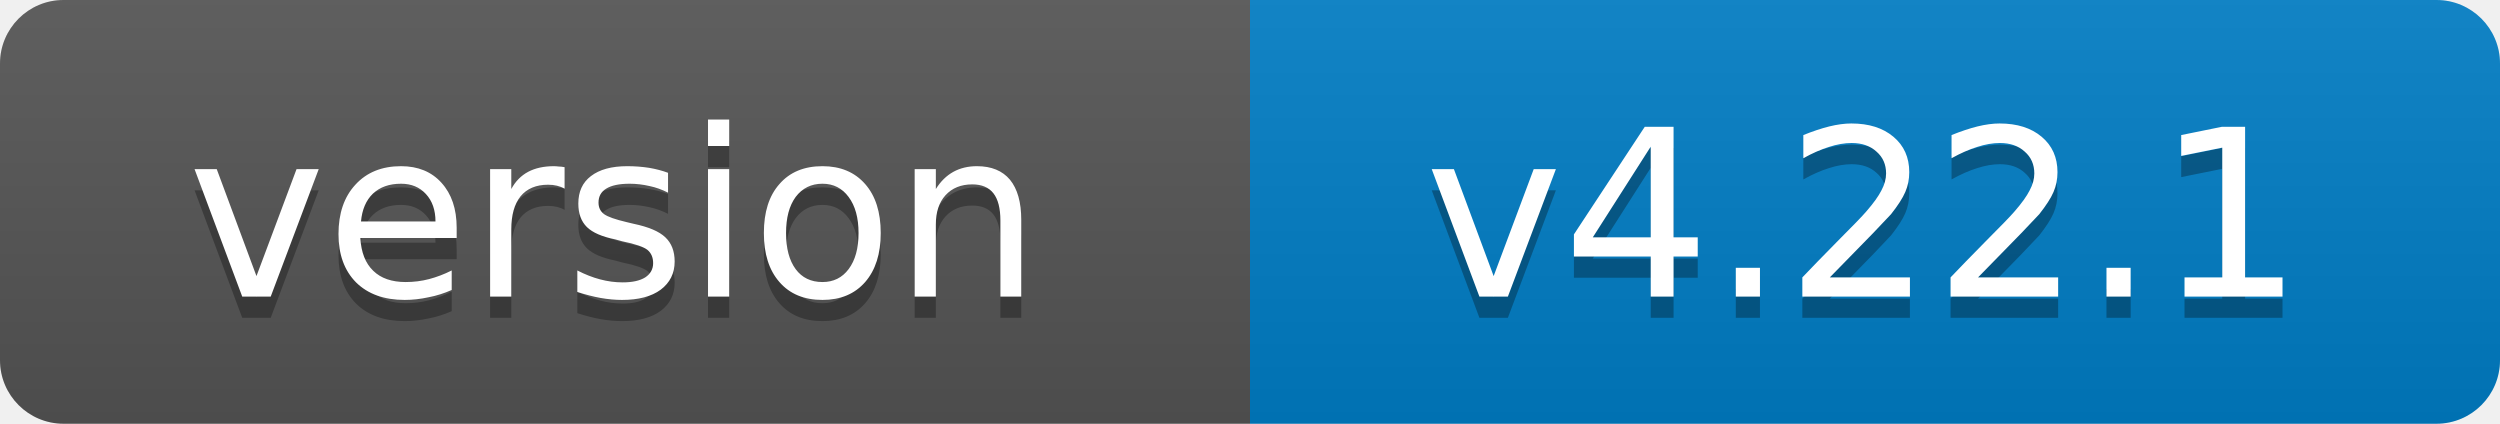
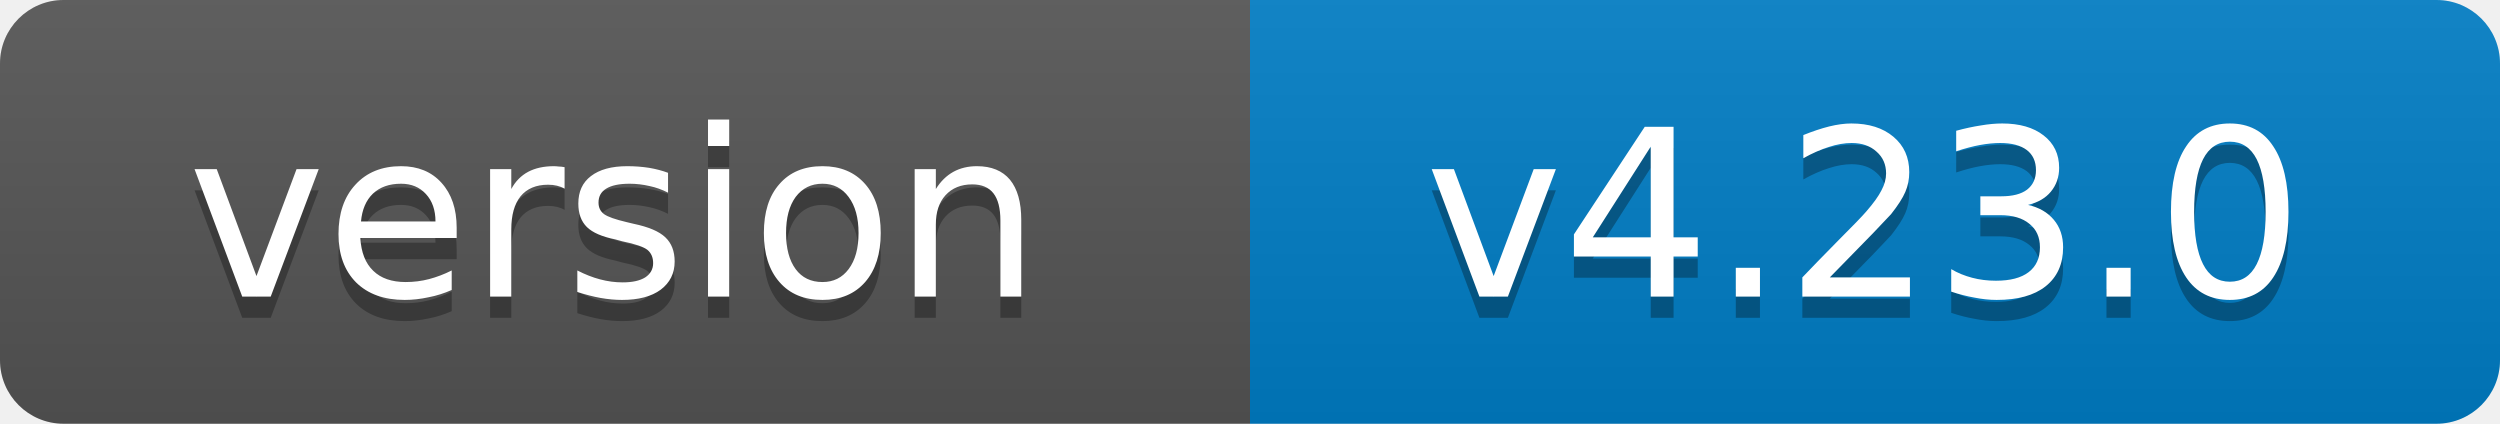
- <svg xmlns="http://www.w3.org/2000/svg" width="118" height="20" role="img" aria-label="version: v4.22.1">
+ <svg xmlns="http://www.w3.org/2000/svg" width="118" height="20" role="img" aria-label="version: v4.23.0">
  <linearGradient id="s" x2="0" y2="100%">
    <stop offset="0" stop-color="#bbb" stop-opacity=".1" />
    <stop offset="1" stop-opacity=".1" />
  </linearGradient>
  <clipPath id="r">
    <rect width="118" height="20" rx="3" fill="#fff" />
  </clipPath>
  <g clip-path="url(#r)">
    <rect width="59" height="20" fill="#555" />
    <rect x="59" width="59" height="20" fill="#007ec6" />
    <rect width="118" height="20" fill="url(#s)" />
  </g>
  <g fill="#fff" text-anchor="middle" font-family="Verdana,Geneva,DejaVu Sans,sans-serif" font-size="11">
    <text x="29" y="15" fill="#010101" fill-opacity=".3">version</text>
    <text x="29" y="14">version</text>
-     <text x="88" y="15" fill="#010101" fill-opacity=".3">v4.22.1</text>
-     <text x="88" y="14">v4.22.1</text>
+     <text x="88" y="15" fill="#010101" fill-opacity=".3">v4.23.0</text>
+     <text x="88" y="14">v4.23.0</text>
  </g>
</svg>
